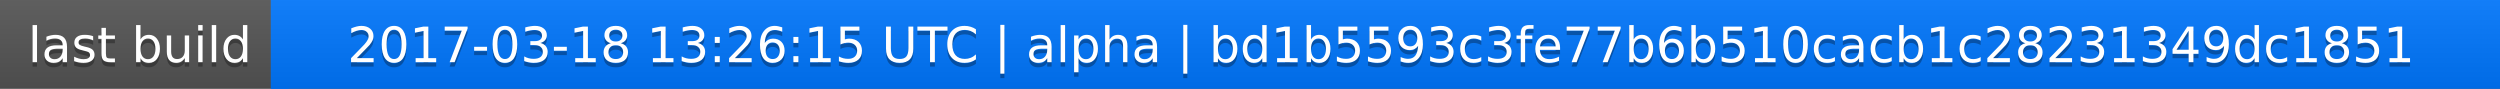
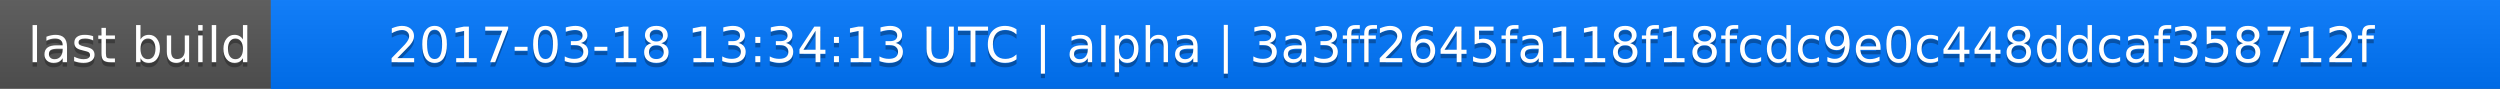
<svg xmlns="http://www.w3.org/2000/svg" width="563" height="20">
  <linearGradient id="a" x2="0" y2="100%">
    <stop offset="0" stop-color="#bbb" stop-opacity=".1" />
    <stop offset="1" stop-opacity=".1" />
  </linearGradient>
  <rect rx="0" width="563" height="20" fill="#555" />
  <rect rx="0" x="61" width="502" height="20" fill="#07f" />
  <path fill="#07f" d="M61 0h4v20h-4z" />
  <rect rx="0" width="563" height="20" fill="url(#a)" />
  <g fill="#fff" text-anchor="middle" font-family="DejaVu Sans,Verdana,Geneva,sans-serif" font-size="11">
    <text x="31.5" y="15" fill="#010101" fill-opacity=".3">last build</text>
    <text x="31.5" y="14">last build</text>
-     <text x="311" y="15" fill="#010101" fill-opacity=".3">2017-03-18 13:26:15 UTC | alpha | bd1b5593c3fe77b6b510cacb1c28231349dc1851</text>
-     <text x="311" y="14">2017-03-18 13:26:15 UTC | alpha | bd1b5593c3fe77b6b510cacb1c28231349dc1851</text>
+     <text x="311" y="15" fill="#010101" fill-opacity=".3">2017-03-18 13:34:13 UTC | alpha | 3a3ff2645fa118f18fcdc9e0c448ddcaf358712f</text>
+     <text x="311" y="14">2017-03-18 13:34:13 UTC | alpha | 3a3ff2645fa118f18fcdc9e0c448ddcaf358712f</text>
  </g>
</svg>
